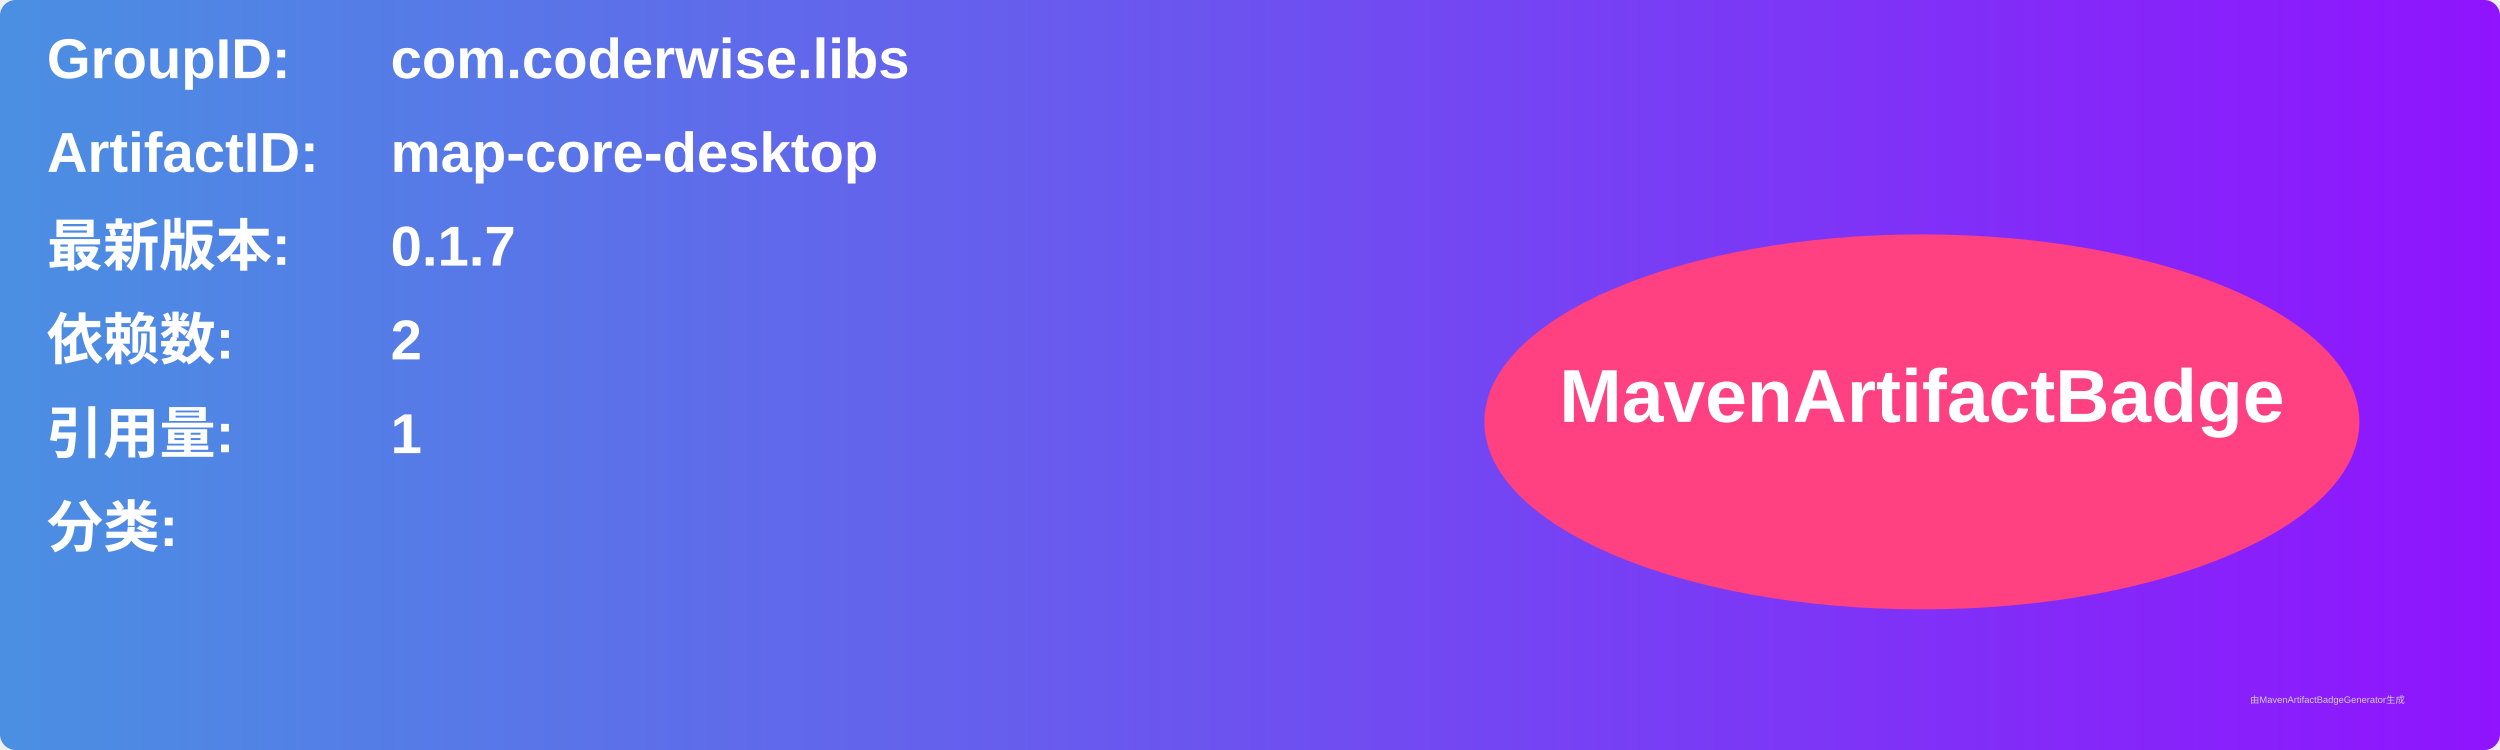
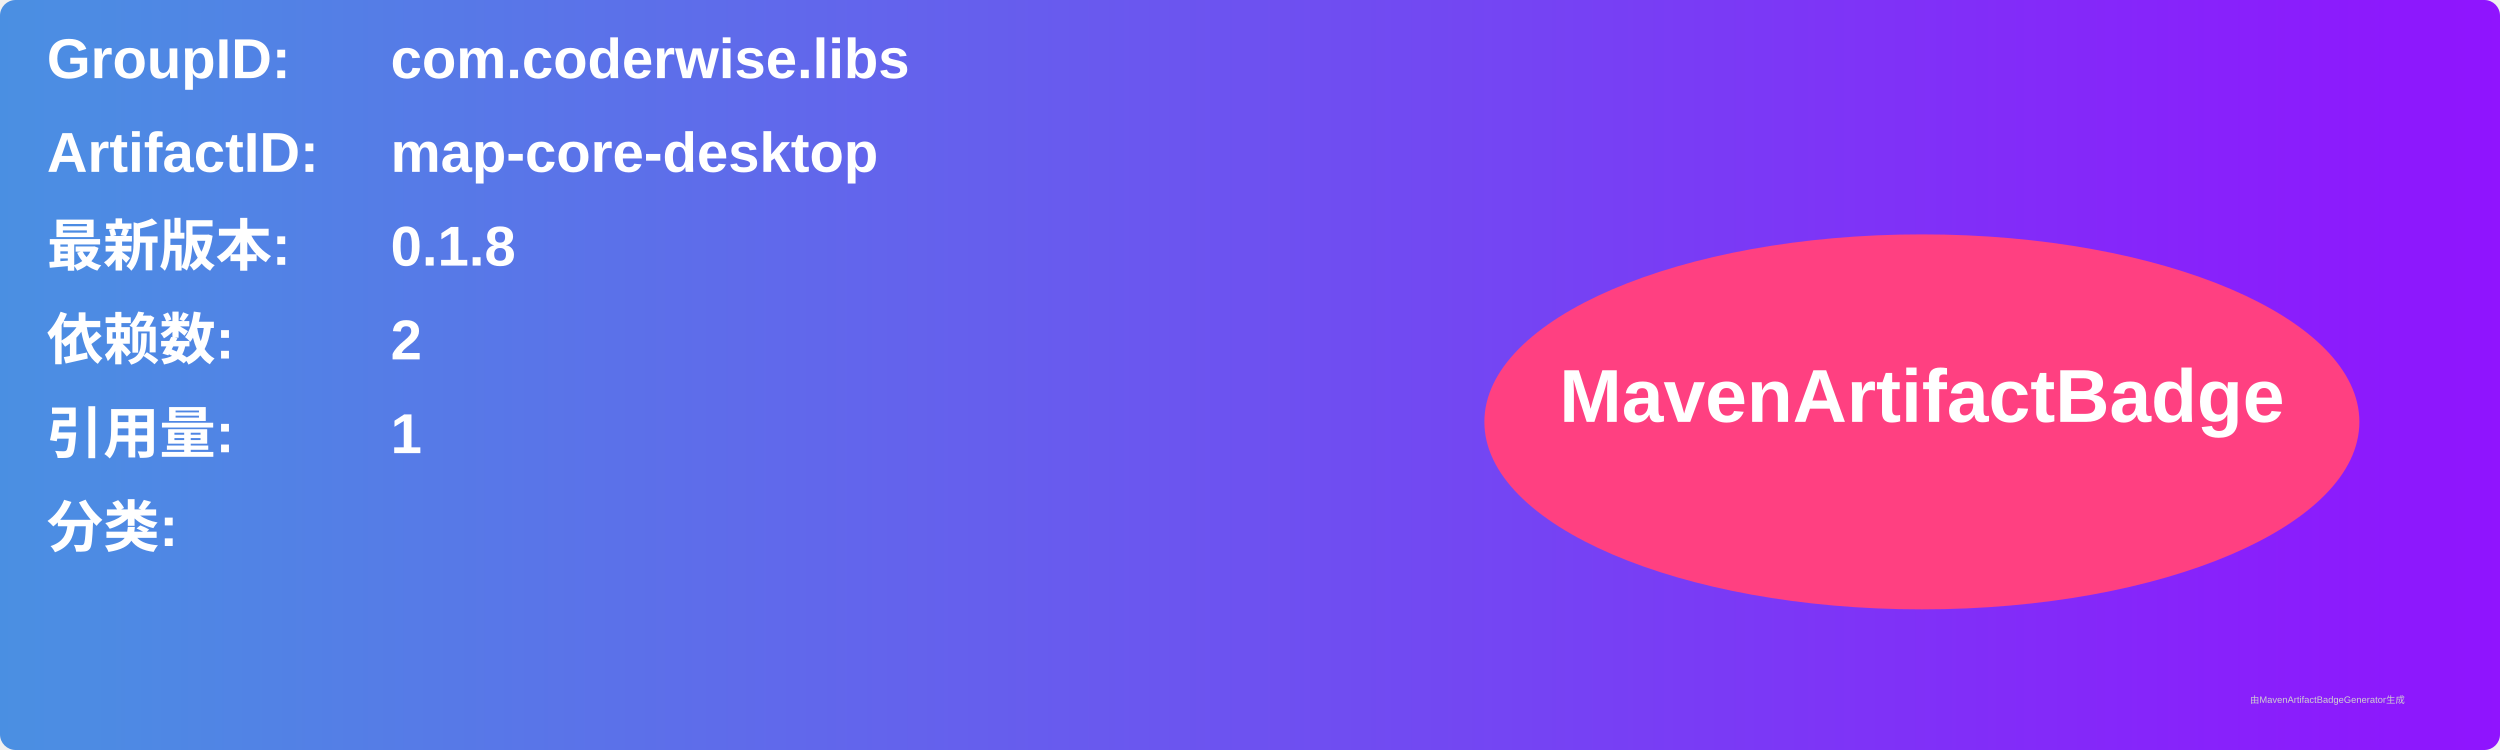
<svg xmlns="http://www.w3.org/2000/svg" width="800" height="240" viewBox="0 0 800 240">
  <linearGradient id="grad" x1="0%" y1="0%" x2="100%" y2="0%">
    <stop offset="0%" stop-color="#4a90e2" />
    <stop offset="100%" stop-color="#9013fe" />
  </linearGradient>
  <rect width="100%" height="100%" rx="5" ry="5" fill="url(#grad)" />
  <g transform="translate(15, 15)">
    <text x="0" y="10" font-family="Arial" font-size="18" fill="white" font-weight="bold" width="260">GroupID:</text>
    <text x="110" y="10" font-family="Arial" font-size="18" fill="white" font-weight="bold" width="460">com.coderwise.libs</text>
    <text x="0" y="40" font-family="Arial" font-size="18" fill="white" font-weight="bold" width="260">ArtifactID:</text>
    <text x="110" y="40" font-family="Arial" font-size="18" fill="white" font-weight="bold" width="460">map-core-desktop</text>
    <text x="0" y="70" font-family="Arial" font-size="18" fill="white" font-weight="bold">最新版本:</text>
    <text x="110" y="70" font-family="Arial" font-size="18" fill="white" font-weight="bold">
-       <tspan font-weight="bold">0.1.7</tspan>
+       <tspan font-weight="bold">0.1.8</tspan>
    </text>
    <text x="0" y="100" font-family="Arial" font-size="18" fill="white" font-weight="bold">依赖数: </text>
    <text x="110" y="100" font-family="Arial" font-size="18" fill="white">
      <tspan font-weight="bold">2</tspan>
    </text>
    <text x="0" y="130" font-family="Arial" font-size="18" fill="white" font-weight="bold">引用量: </text>
    <text x="110" y="130" font-family="Arial" font-size="18" fill="white">
      <tspan font-weight="bold">1</tspan>
    </text>
    <text x="0" y="160" font-family="Arial" font-size="18" fill="white" font-weight="bold">分类:</text>
    <text x="10" y="190" font-family="Arial" font-size="10" fill="white">
      <tspan font-weight="bold" />
    </text>
    <ellipse cx="600" cy="120" rx="140" ry="60" fill="#ff4081" />
    <text x="600" y="120" text-anchor="middle" font-family="Arial" font-size="24" fill="white" font-weight="bold">MavenArtifactBadge</text>
  </g>
  <text x="720" y="225" font-family="Arial" font-size="3" fill="#d0d0d0">由MavenArtifactBadgeGenerator生成</text>
</svg>
